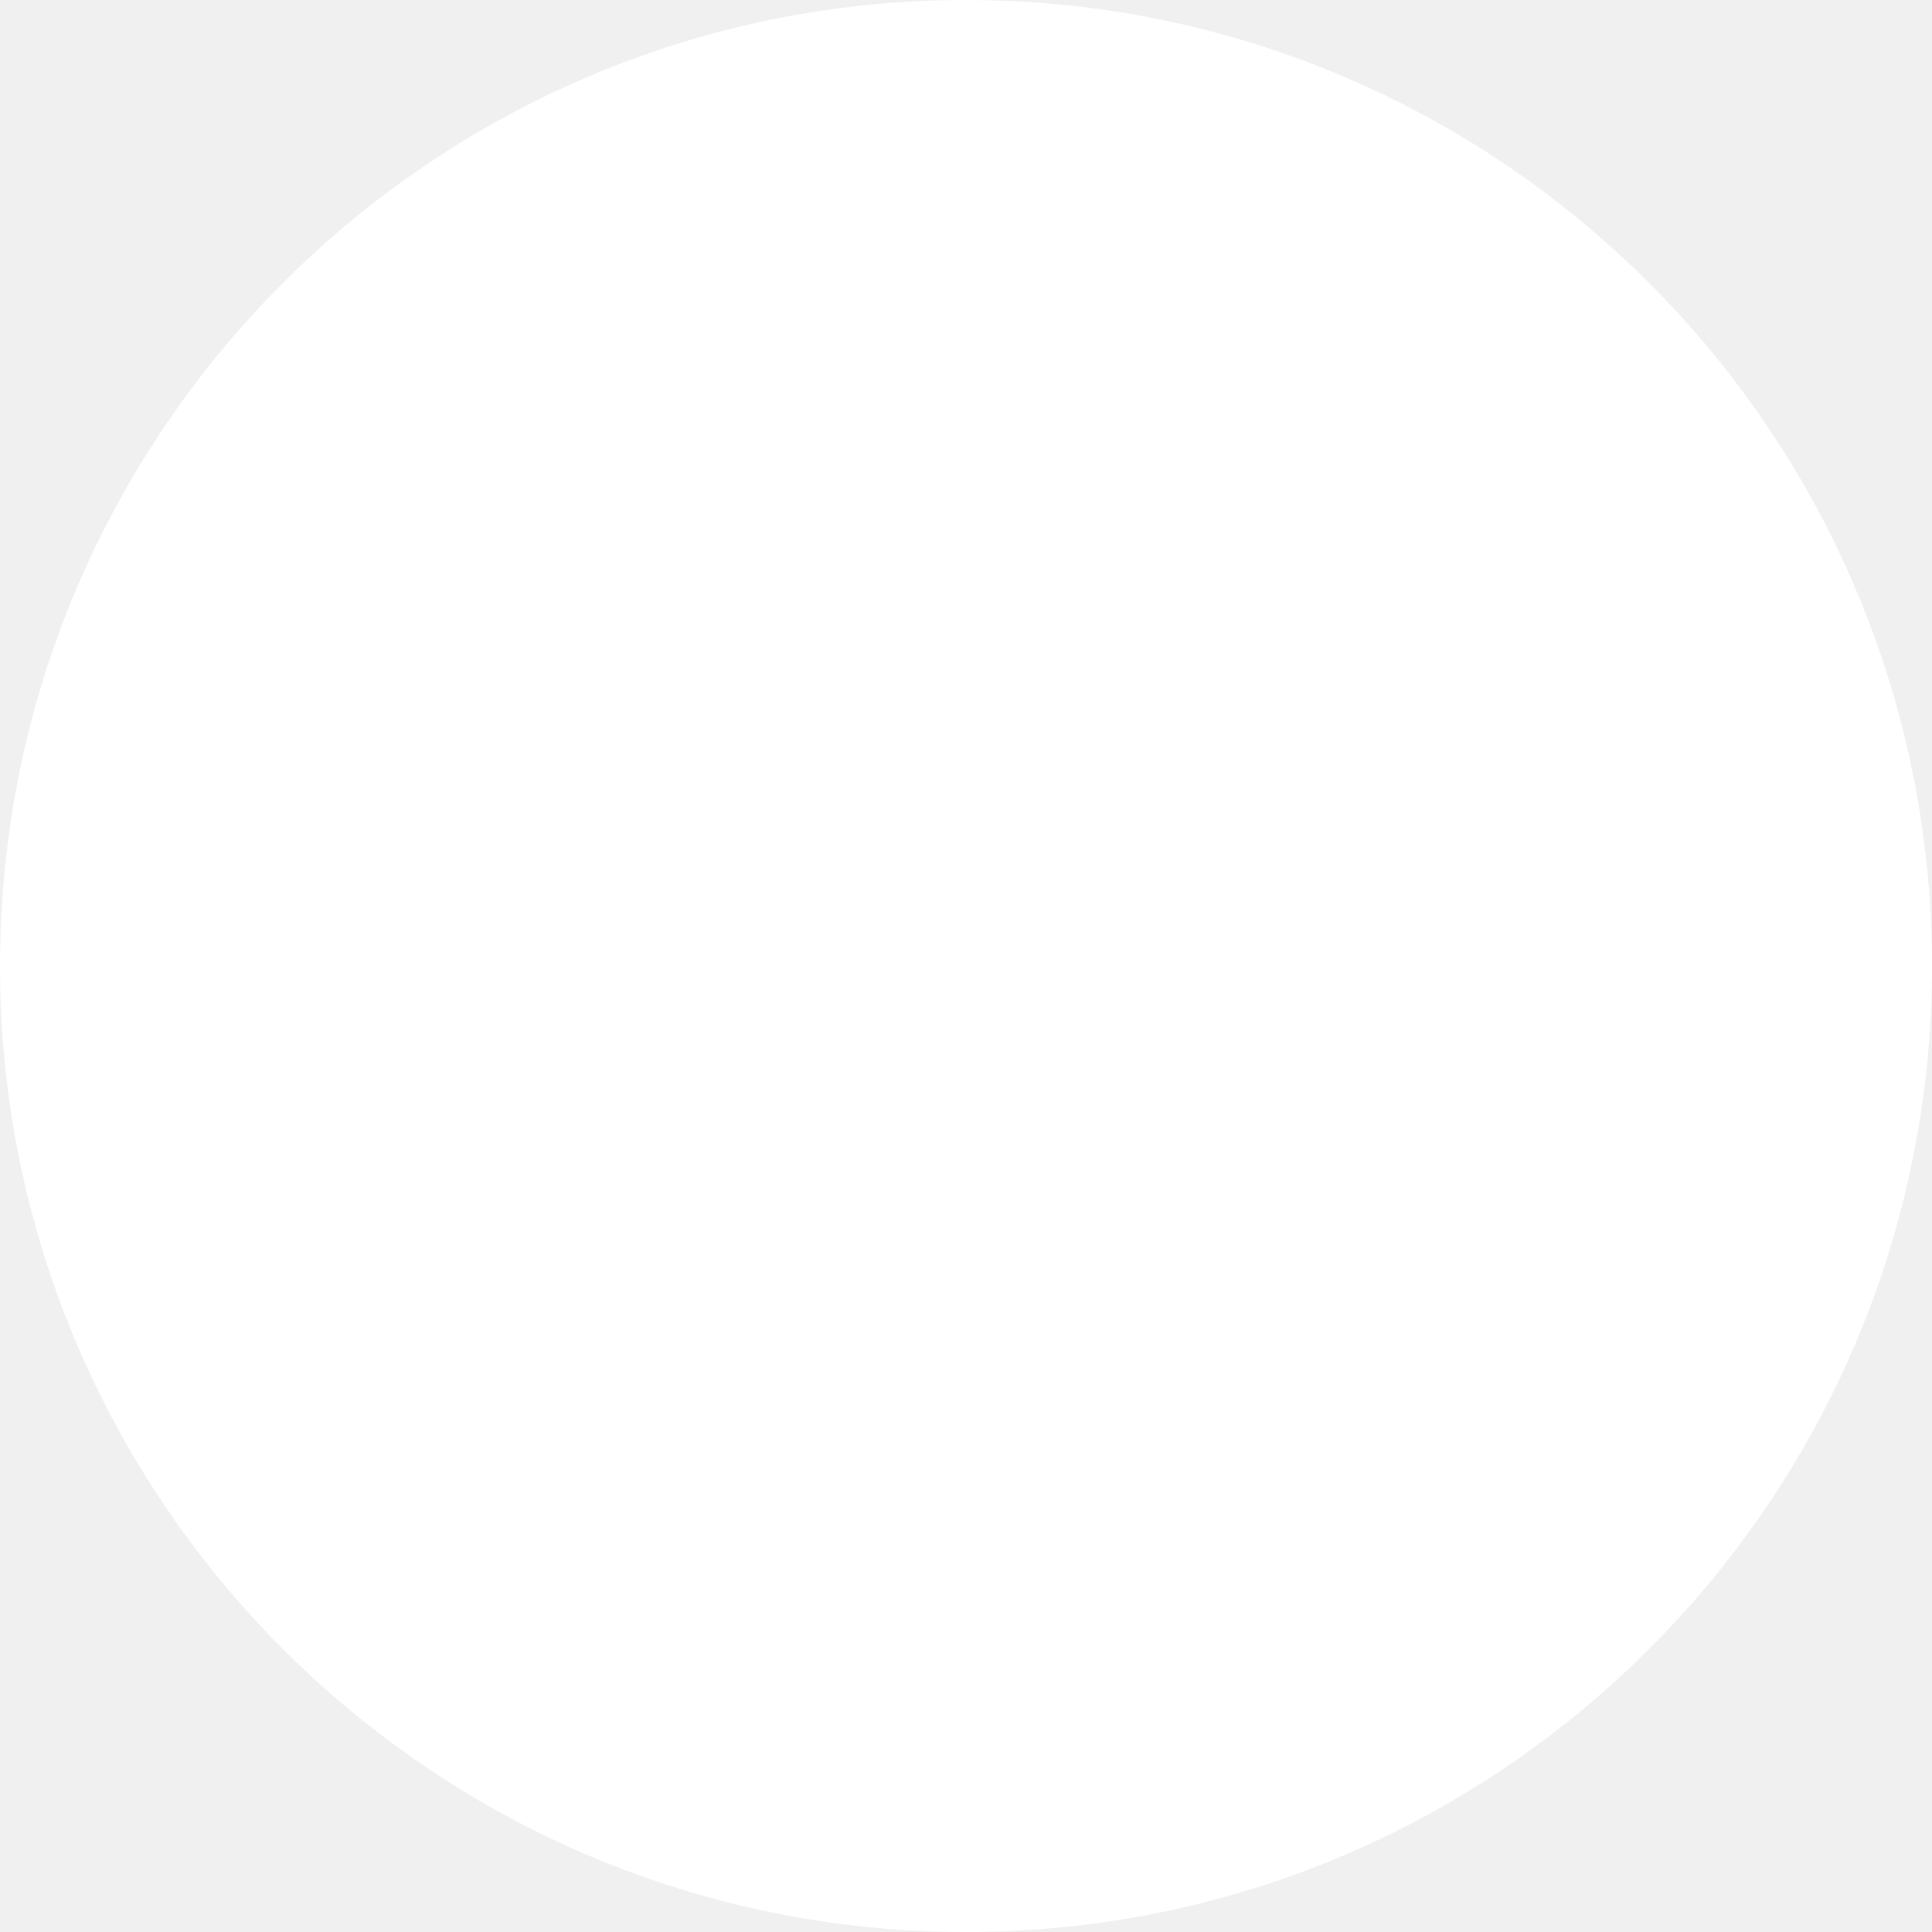
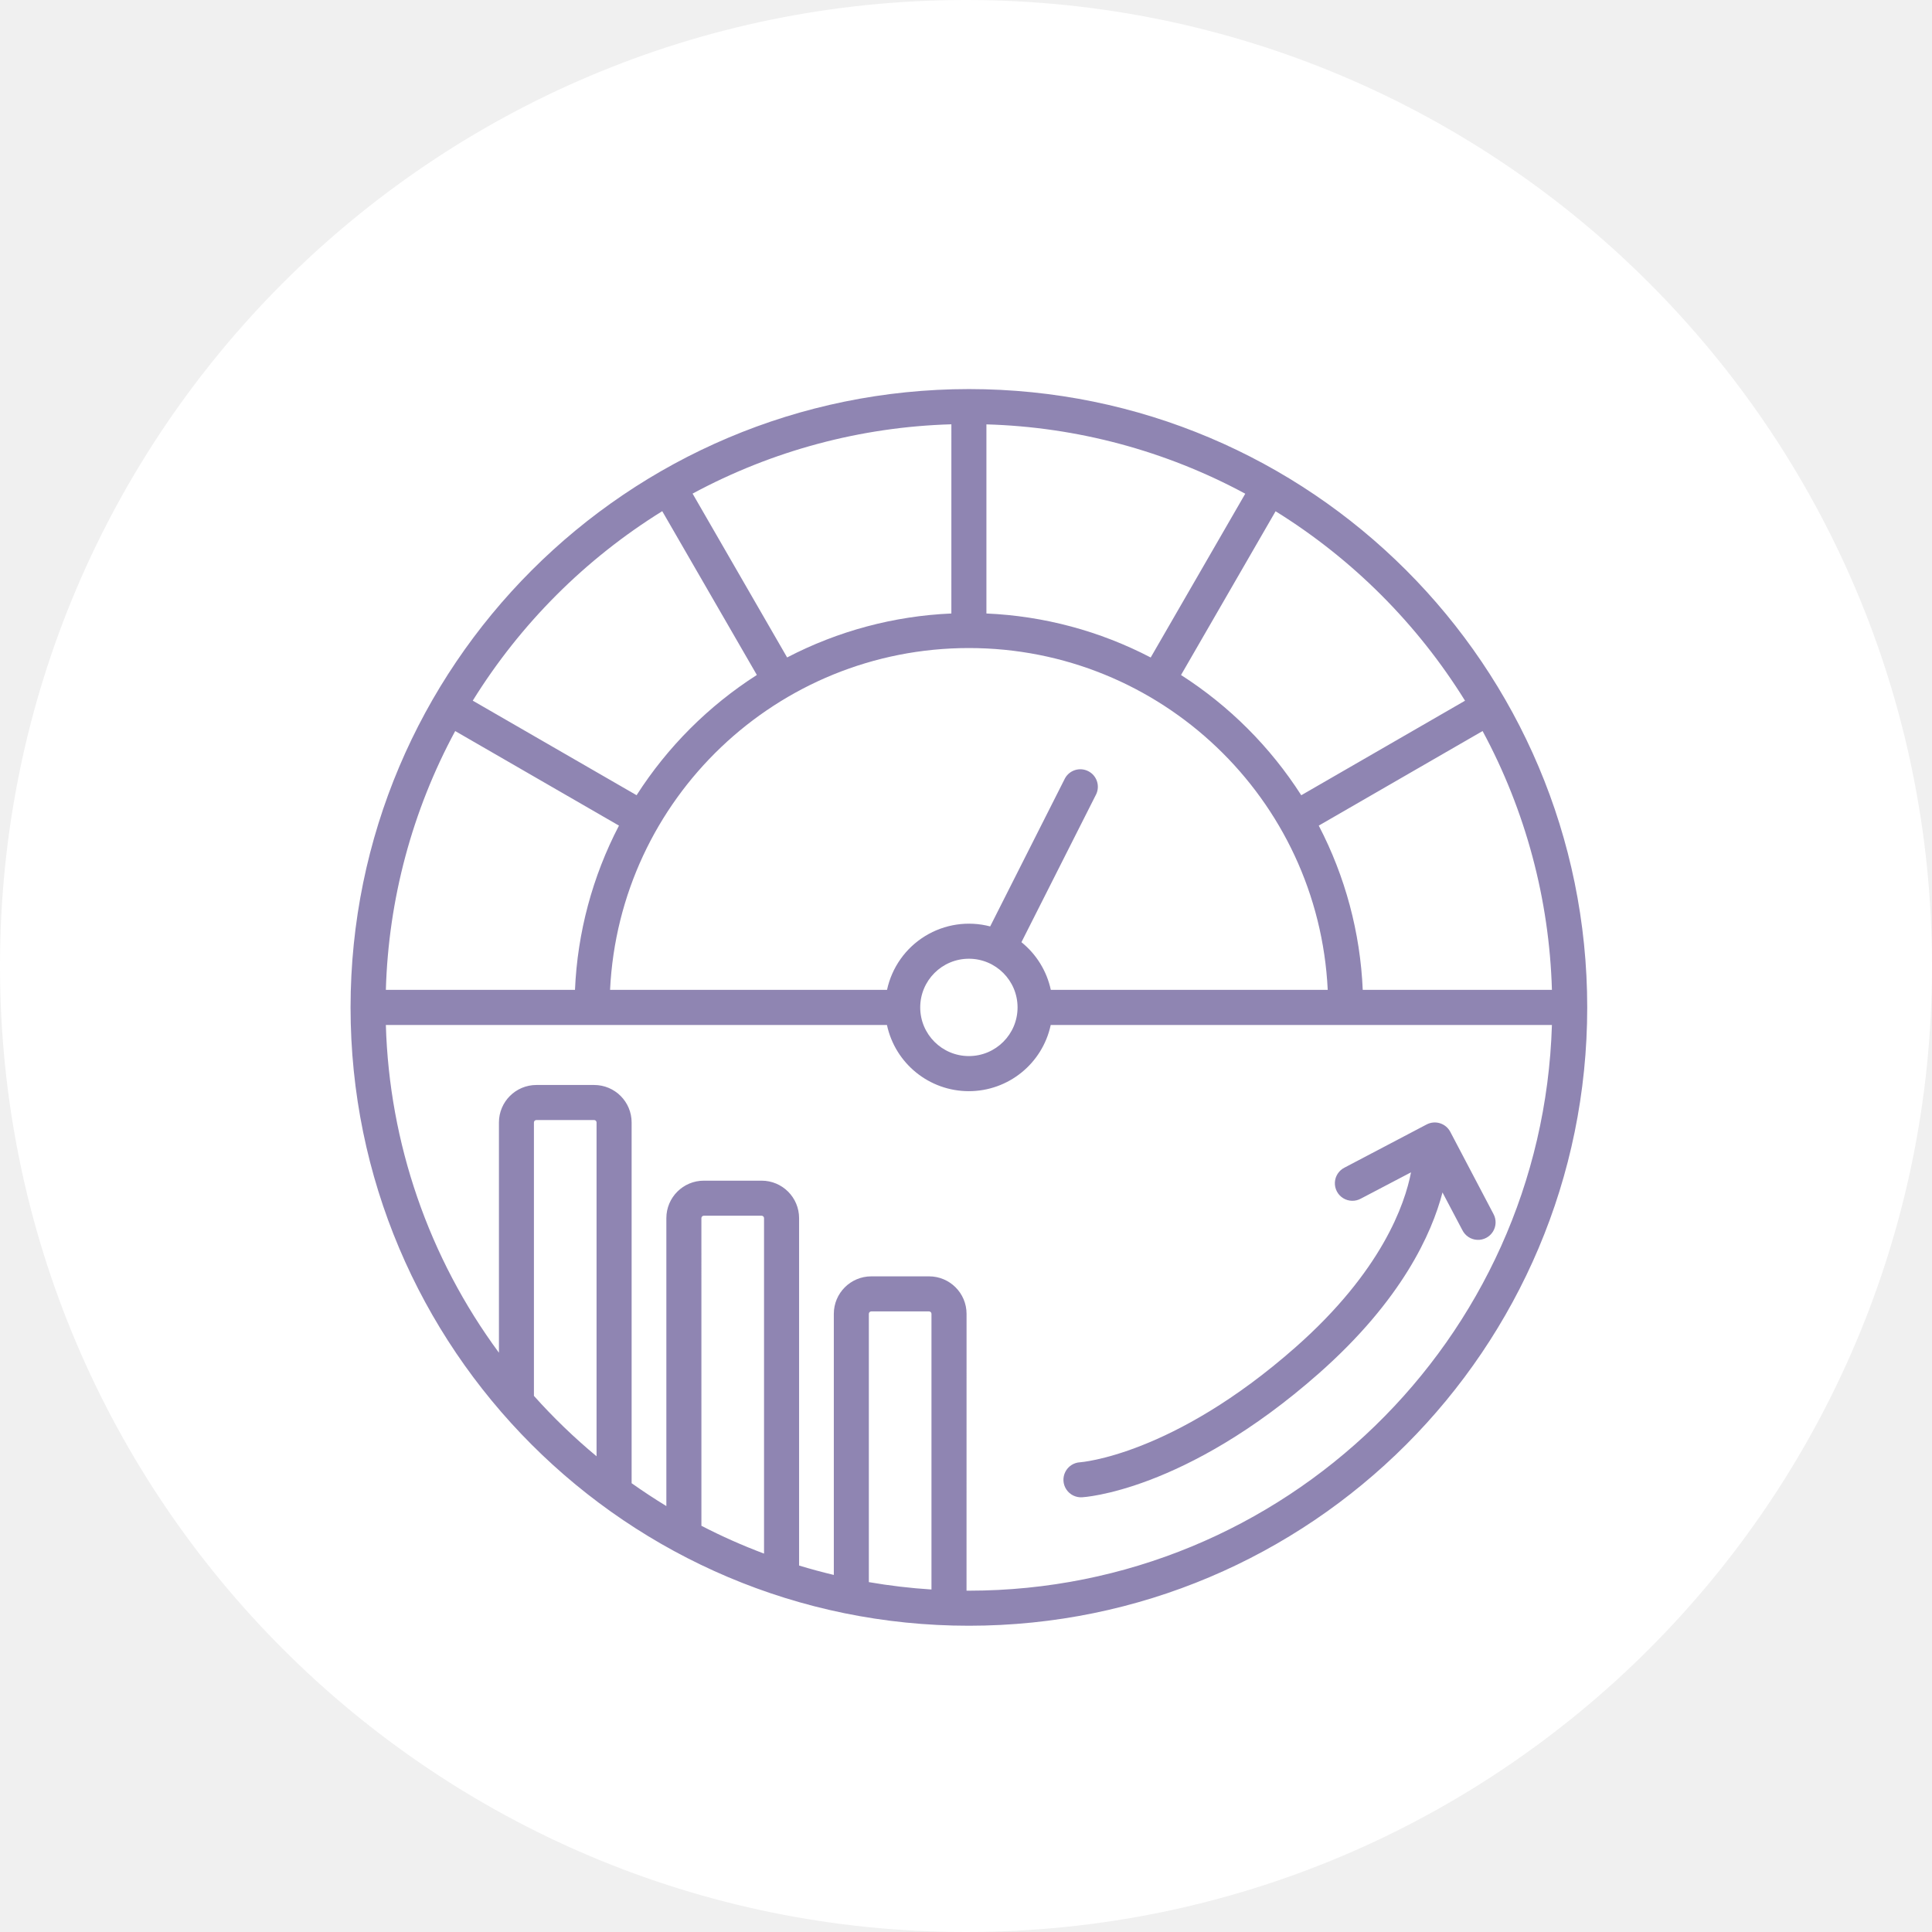
<svg xmlns="http://www.w3.org/2000/svg" width="125" height="125" viewBox="0 0 125 125">
-   <circle cx="62.5" cy="62.5" r="62.5" fill="#fff" />
+   <g transform="translate(-372.307 -1354.069)">
+     <circle cx="62.5" cy="62.5" r="62.5" transform="translate(372.307 1354.069)" fill="#fff" />
+     <path d="M48.006,8A40.006,40.006,0,1,1,8,48.006,40.025,40.025,0,0,1,48.006,8ZM14.77,30.126a37.518,37.518,0,0,0-4.486,16.746H22.52a25.353,25.353,0,0,1,2.846-10.628ZM28.166,15.9a37.977,37.977,0,0,0-12.26,12.259l10.6,6.118a25.676,25.676,0,0,1,7.781-7.78Zm18.707-5.621a37.517,37.517,0,0,0-16.744,4.485l6.117,10.6A25.355,25.355,0,0,1,46.872,22.52ZM65.887,14.77A37.518,37.518,0,0,0,49.14,10.284V22.52a25.353,25.353,0,0,1,10.629,2.847ZM80.106,28.163A37.978,37.978,0,0,0,67.849,15.906L61.731,26.5a25.677,25.677,0,0,1,7.779,7.779Zm5.622,18.709a37.52,37.52,0,0,0-4.486-16.747l-10.6,6.119a25.353,25.353,0,0,1,2.846,10.628ZM47.853,85.744h.153a37.758,37.758,0,0,0,37.722-36.6H53.3a5.418,5.418,0,0,1-10.595,0H10.284A37.546,37.546,0,0,0,17.6,70.348V55.45a2.425,2.425,0,0,1,2.425-2.425H23.76a2.425,2.425,0,0,1,2.425,2.425V78.791q1.1.778,2.247,1.479V61.641a2.425,2.425,0,0,1,2.425-2.425h3.738a2.425,2.425,0,0,1,2.425,2.425V84.117q1.109.337,2.247.608V67.832a2.425,2.425,0,0,1,2.425-2.425h3.738a2.425,2.425,0,0,1,2.425,2.425Zm-6.32-.554a37.743,37.743,0,0,0,4.052.477V67.832a.157.157,0,0,0-.157-.157H41.69a.157.157,0,0,0-.157.157ZM30.7,81.545a37.534,37.534,0,0,0,4.052,1.8V61.641a.157.157,0,0,0-.157-.157H30.856a.157.157,0,0,0-.157.157ZM19.864,73.14a38.01,38.01,0,0,0,4.052,3.908V55.45a.157.157,0,0,0-.157-.157H20.021a.157.157,0,0,0-.157.157ZM24.79,46.872H42.709a5.421,5.421,0,0,1,6.674-4.106l4.842-9.585A1.134,1.134,0,0,1,56.249,34.2l-4.843,9.587a5.419,5.419,0,0,1,1.9,3.082H71.223a23.244,23.244,0,0,0-46.433,0ZM78.648,59.978c-.688,2.643-2.619,6.961-8,11.708C61.934,79.375,55.334,79.7,55.334,79.7a1.134,1.134,0,1,1-.133-2.264s5.975-.416,13.947-7.45c5.575-4.919,7.067-9.25,7.464-11.31l-3.243,1.7a1.134,1.134,0,1,1-1.055-2.007l5.307-2.789a1.134,1.134,0,0,1,1.531.476l2.789,5.306a1.134,1.134,0,1,1-2.007,1.055ZM48.006,44.857a3.149,3.149,0,1,0,3.149,3.149,3.15,3.15,0,0,0-3.149-3.149Z" transform="translate(386.988 1371.242)" fill="#8f85b2" fill-rule="evenodd" />
+   </g>
</svg>
